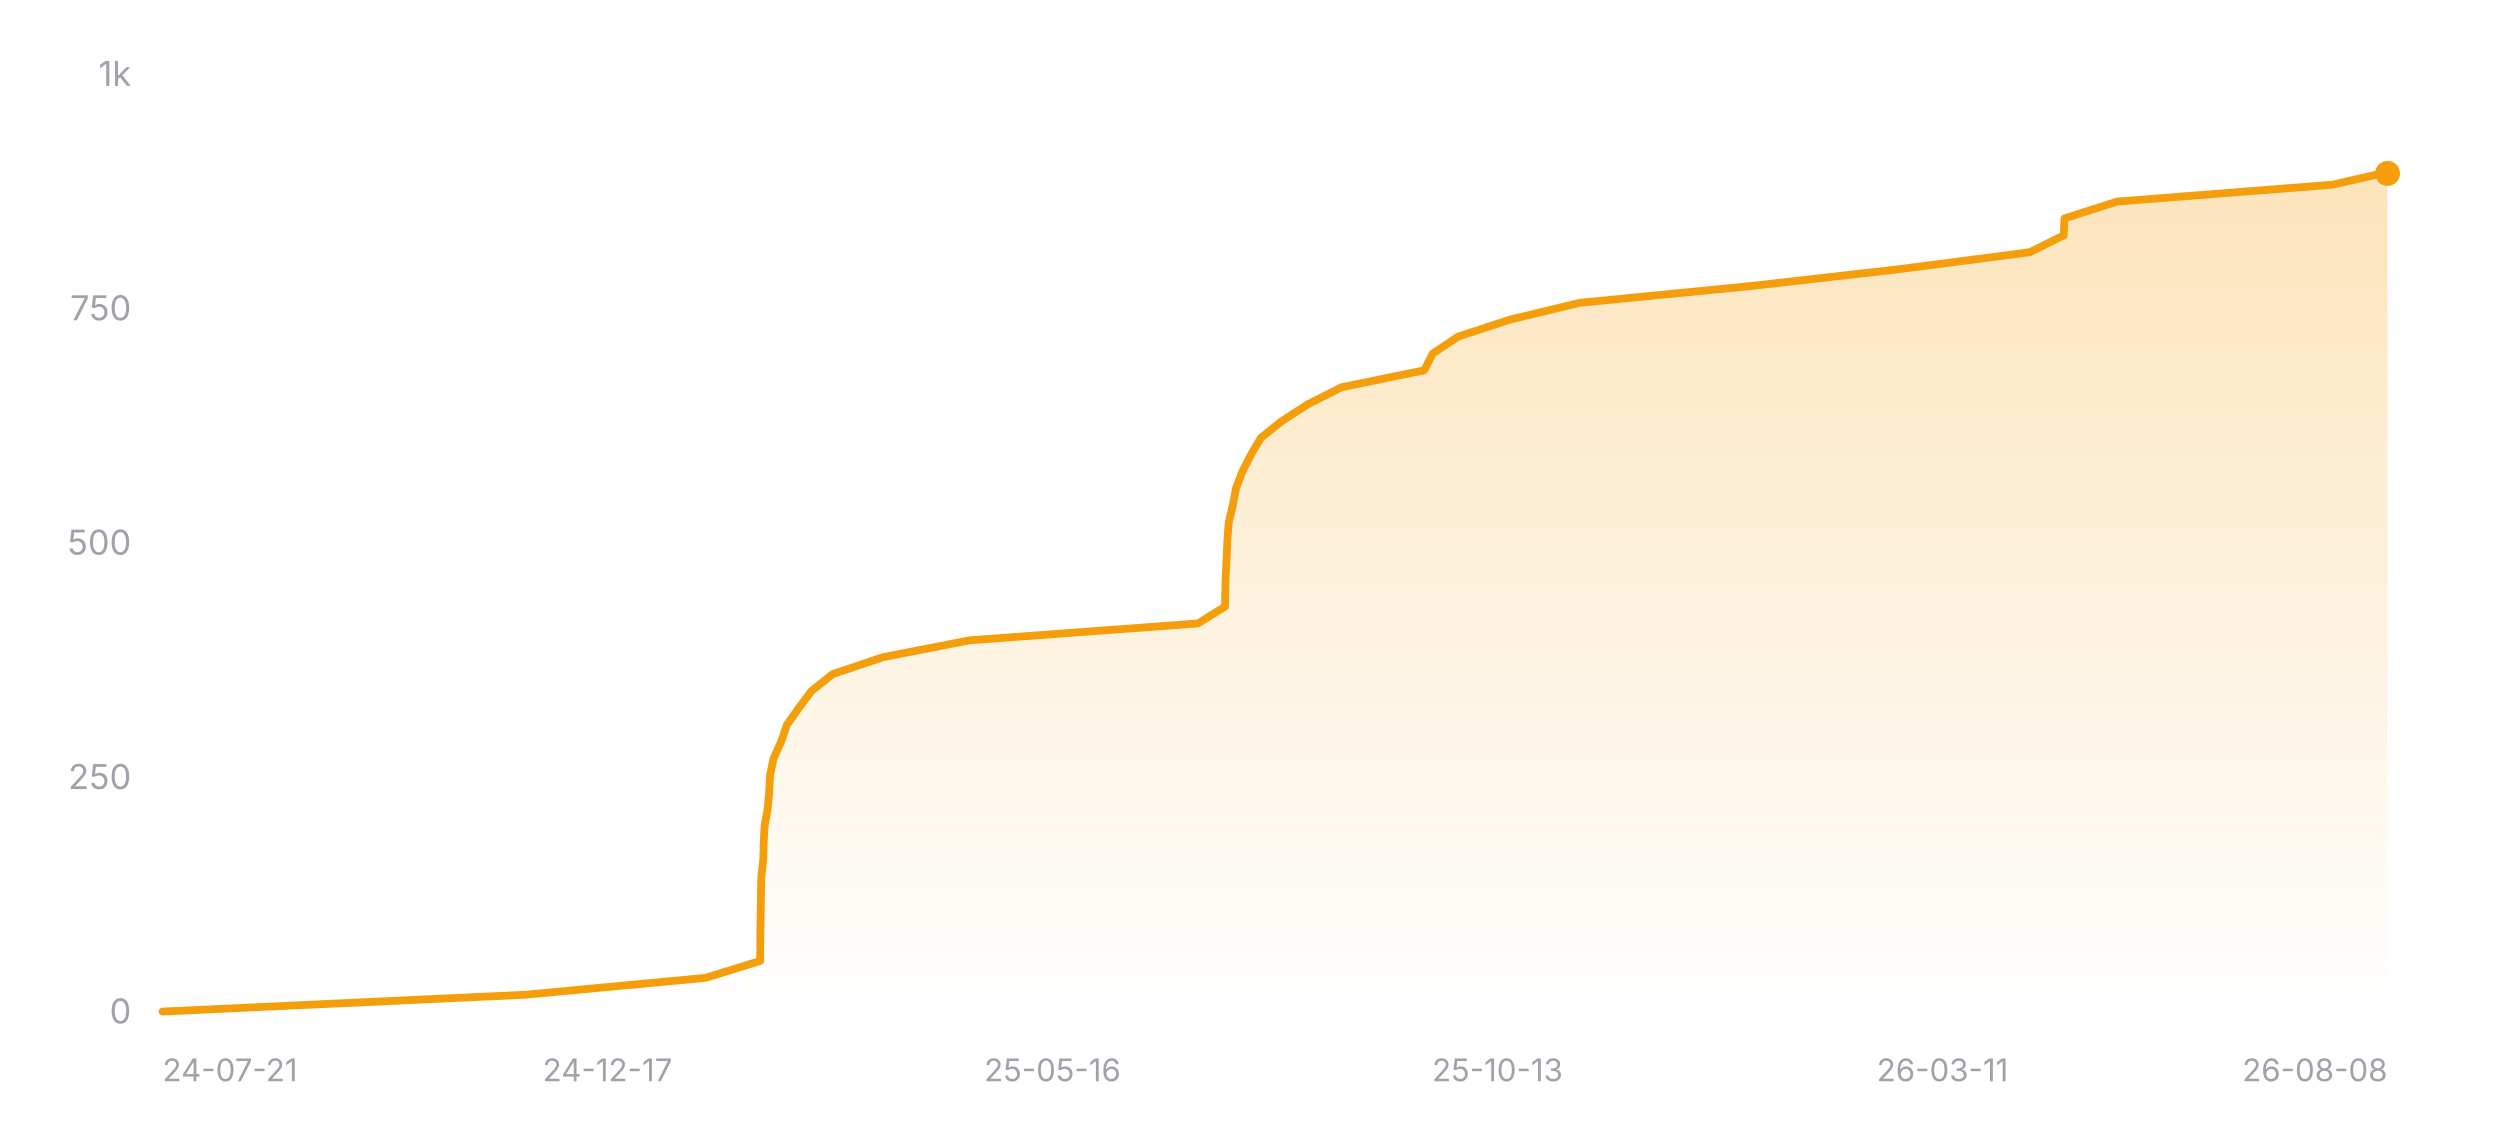
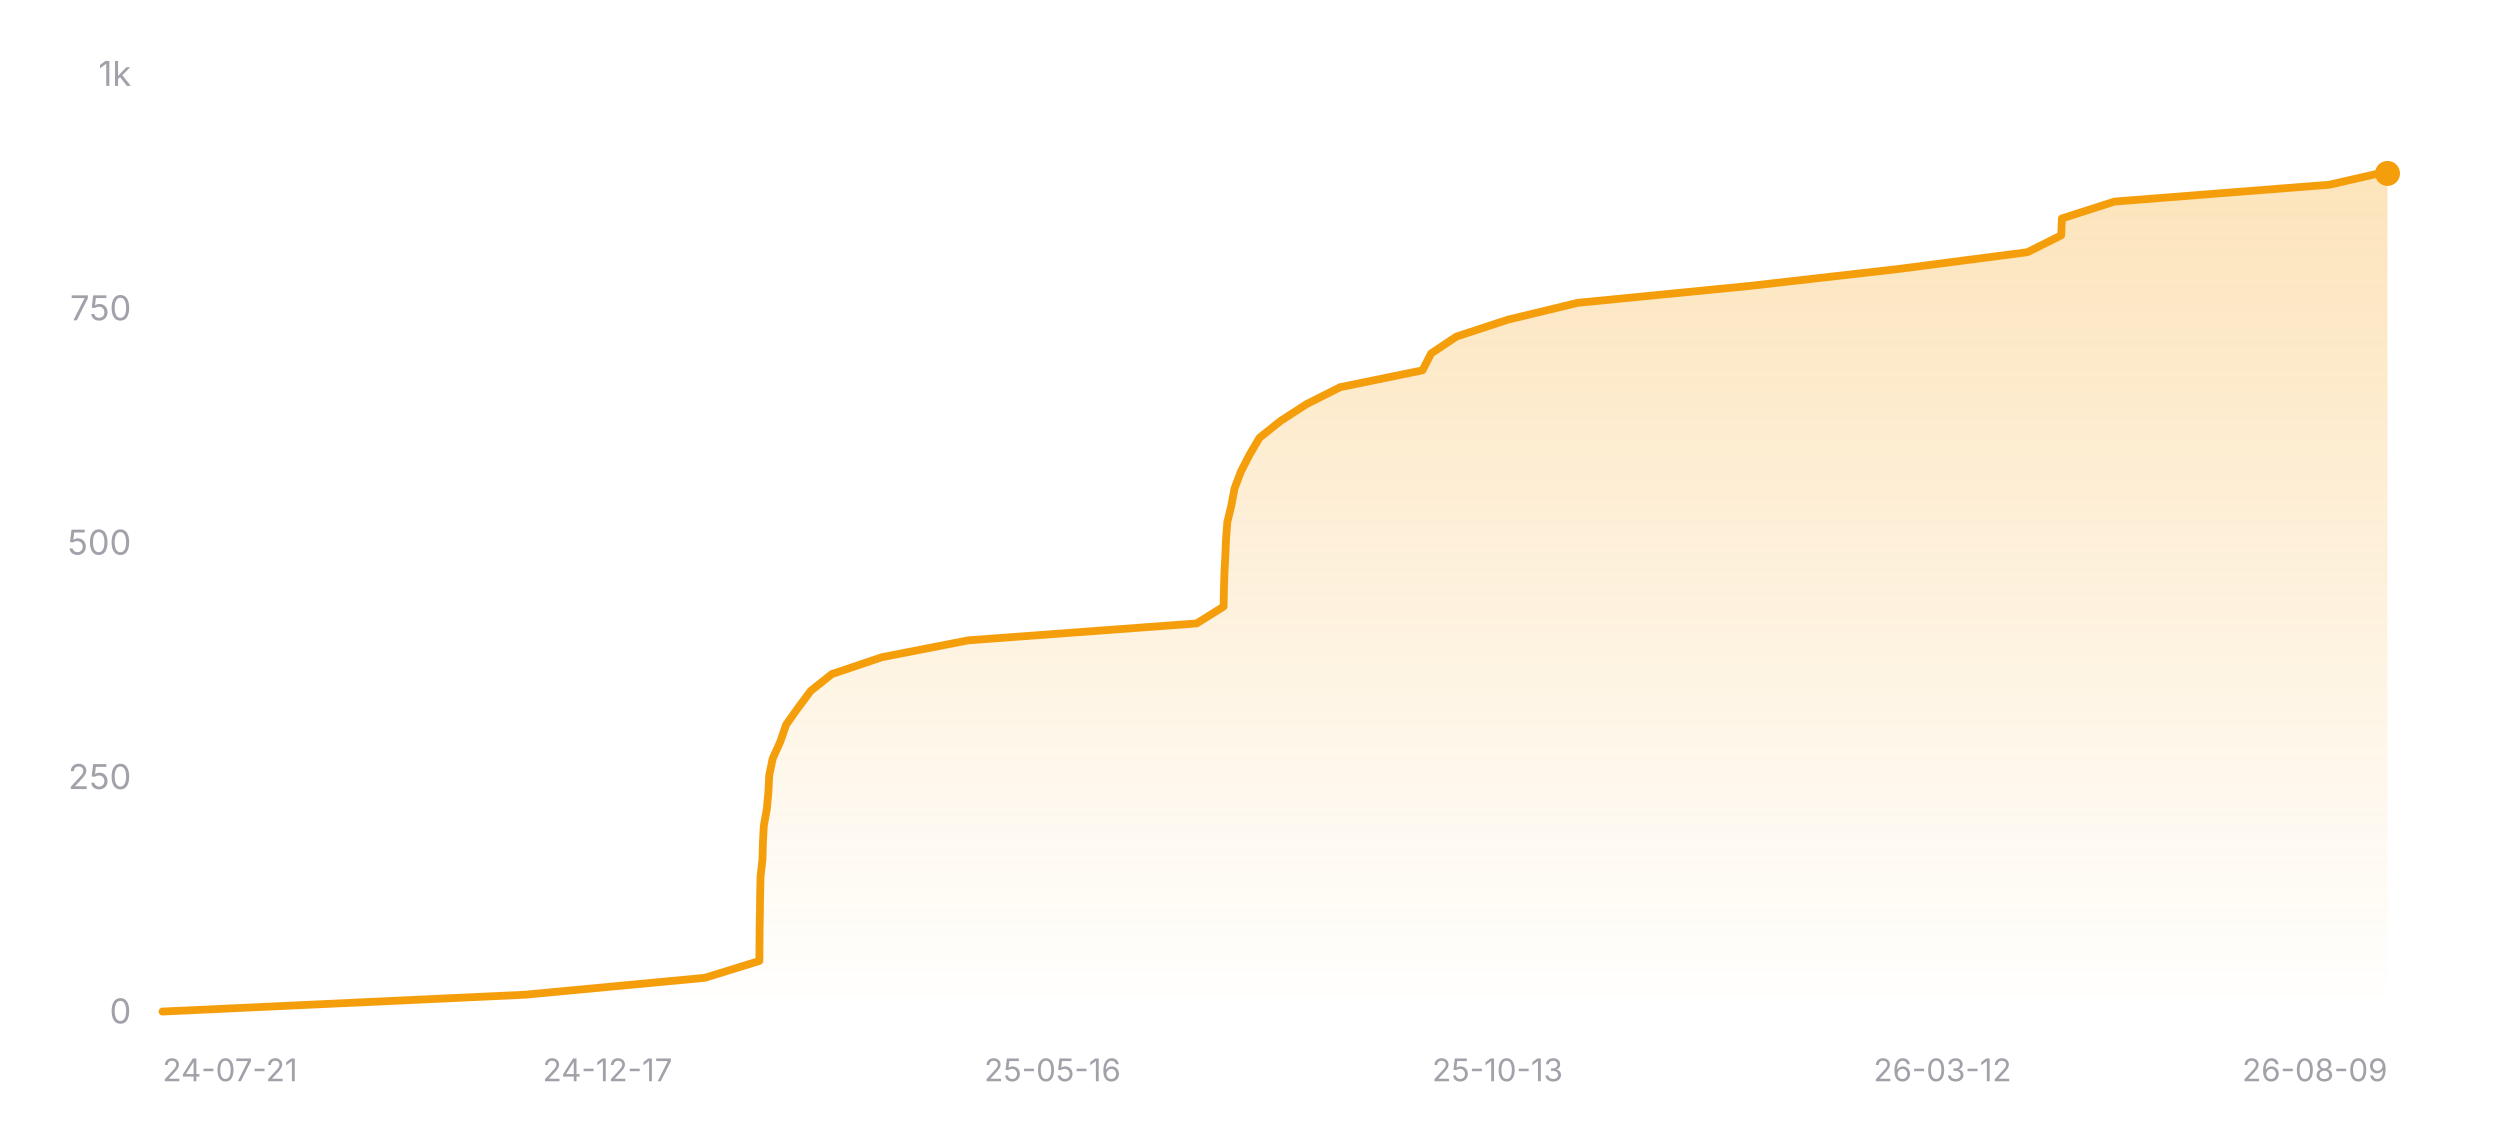
<svg xmlns="http://www.w3.org/2000/svg" width="800" height="360" viewBox="0 0 800 360" role="img" aria-label="Star history of nicejade/wealth-tracker">
  <defs>
    <linearGradient id="area-dark" x1="0" y1="0" x2="0" y2="1">
      <stop offset="0%" stop-color="#f59e0b" stop-opacity="0.28" />
      <stop offset="100%" stop-color="#f59e0b" stop-opacity="0" />
    </linearGradient>
  </defs>
  <line x1="52" y1="324" x2="764" y2="324" stroke="rgba(255,255,255,0.12)" stroke-width="1" />
  <text x="42" y="327.5" text-anchor="end" font-size="11" fill="#a1a1aa" font-family="ui-sans-serif, system-ui, -apple-system, BlinkMacSystemFont, 'Segoe UI', sans-serif">0</text>
  <line x1="52" y1="249" x2="764" y2="249" stroke="rgba(255,255,255,0.12)" stroke-width="1" stroke-dasharray="3 3" />
  <text x="42" y="252.5" text-anchor="end" font-size="11" fill="#a1a1aa" font-family="ui-sans-serif, system-ui, -apple-system, BlinkMacSystemFont, 'Segoe UI', sans-serif">250</text>
  <line x1="52" y1="174" x2="764" y2="174" stroke="rgba(255,255,255,0.12)" stroke-width="1" stroke-dasharray="3 3" />
  <text x="42" y="177.5" text-anchor="end" font-size="11" fill="#a1a1aa" font-family="ui-sans-serif, system-ui, -apple-system, BlinkMacSystemFont, 'Segoe UI', sans-serif">500</text>
  <line x1="52" y1="99" x2="764" y2="99" stroke="rgba(255,255,255,0.12)" stroke-width="1" stroke-dasharray="3 3" />
  <text x="42" y="102.5" text-anchor="end" font-size="11" fill="#a1a1aa" font-family="ui-sans-serif, system-ui, -apple-system, BlinkMacSystemFont, 'Segoe UI', sans-serif">750</text>
  <line x1="52" y1="24" x2="764" y2="24" stroke="rgba(255,255,255,0.12)" stroke-width="1" stroke-dasharray="3 3" />
  <text x="42" y="27.5" text-anchor="end" font-size="11" fill="#a1a1aa" font-family="ui-sans-serif, system-ui, -apple-system, BlinkMacSystemFont, 'Segoe UI', sans-serif">1k</text>
-   <polygon fill="url(#area-dark)" points="52,324 52,323.7 168.26,318.3 225.77,312.9 243.26,307.5 243.3,302.1 243.34,296.7 243.44,291.3 243.5,285.9 243.64,280.5 244.24,275.1 244.39,269.7 244.67,264.3 245.64,258.9 246.14,253.5 246.41,248.1 247.54,242.7 249.98,237.3 251.83,231.9 255.66,226.5 259.68,221.1 266.47,215.7 282.54,210.3 310.2,204.9 383.35,199.5 392,194.1 392.1,188.7 392.27,183.3 392.55,177.9 392.79,172.5 393.2,167.1 394.5,161.7 395.51,156.3 397.55,150.9 400.32,145.5 403.5,140.1 410.25,134.7 418.61,129.3 429.35,123.9 455.75,118.5 458.51,113.1 466.62,107.7 483.08,102.3 505.49,96.9 560.56,91.5 608.03,86.1 649.57,80.7 660.4,75.3 660.63,69.9 677.47,64.5 746.38,59.1 762.15,55.5 764,55.5 764,324" />
-   <polyline fill="none" stroke="#f59e0b" stroke-width="2.5" stroke-linecap="round" stroke-linejoin="round" points="52,323.7 168.26,318.3 225.77,312.9 243.26,307.5 243.3,302.1 243.34,296.7 243.44,291.3 243.5,285.9 243.64,280.5 244.24,275.1 244.39,269.7 244.67,264.3 245.64,258.9 246.14,253.5 246.41,248.1 247.54,242.7 249.98,237.3 251.83,231.9 255.66,226.5 259.68,221.1 266.47,215.7 282.54,210.3 310.2,204.9 383.35,199.5 392,194.1 392.1,188.7 392.27,183.3 392.55,177.9 392.79,172.5 393.2,167.1 394.5,161.7 395.51,156.3 397.55,150.9 400.32,145.5 403.5,140.1 410.25,134.7 418.61,129.3 429.35,123.9 455.75,118.5 458.51,113.1 466.62,107.7 483.08,102.3 505.49,96.9 560.56,91.5 608.03,86.1 649.57,80.7 660.4,75.3 660.63,69.9 677.47,64.5 746.38,59.1 762.15,55.5 764,55.5" />
+   <polygon fill="url(#area-dark)" points="52,324 52,323.7 168.1,318.3 225.53,312.9 243,307.5 243.04,302.1 243.08,296.7 243.18,291.3 243.25,285.9 243.38,280.5 243.98,275.1 244.13,269.7 244.41,264.3 245.38,258.9 245.88,253.5 246.15,248.1 247.27,242.7 249.71,237.3 251.56,231.9 255.39,226.5 259.4,221.1 266.19,215.7 282.23,210.3 309.86,204.9 382.91,199.5 391.55,194.1 391.65,188.7 391.82,183.3 392.1,177.9 392.33,172.5 392.74,167.1 394.04,161.7 395.05,156.3 397.09,150.9 399.86,145.5 403.03,140.1 409.77,134.7 418.12,129.3 428.85,123.9 455.2,118.5 457.96,113.1 466.06,107.7 482.5,102.3 504.88,96.9 559.88,91.5 607.28,86.1 648.78,80.7 659.58,75.3 659.81,69.9 676.63,64.5 745.45,59.1 761.2,55.5 764,55.5 764,324" />
+   <polyline fill="none" stroke="#f59e0b" stroke-width="2.5" stroke-linecap="round" stroke-linejoin="round" points="52,323.7 168.1,318.3 225.53,312.9 243,307.5 243.04,302.1 243.08,296.7 243.18,291.3 243.25,285.9 243.38,280.5 243.98,275.1 244.13,269.7 244.41,264.3 245.38,258.9 245.88,253.5 246.15,248.1 247.27,242.7 249.71,237.3 251.56,231.9 255.39,226.5 259.4,221.1 266.19,215.7 282.23,210.3 309.86,204.9 382.91,199.5 391.55,194.1 391.65,188.7 391.82,183.3 392.1,177.9 392.33,172.5 392.74,167.1 394.04,161.7 395.05,156.3 397.09,150.9 399.86,145.5 403.03,140.1 409.77,134.7 418.12,129.3 428.85,123.9 455.2,118.5 457.96,113.1 466.06,107.7 482.5,102.3 504.88,96.9 559.88,91.5 607.28,86.1 648.78,80.7 659.58,75.3 659.81,69.9 676.63,64.5 745.45,59.1 761.2,55.5 764,55.5" />
  <circle cx="764" cy="55.5" r="4" fill="#f59e0b" />
  <text x="52" y="346" text-anchor="start" font-size="10" fill="#a1a1aa" font-family="ui-sans-serif, system-ui, -apple-system, BlinkMacSystemFont, 'Segoe UI', sans-serif">24-07-21</text>
  <text x="194.4" y="346" text-anchor="middle" font-size="10" fill="#a1a1aa" font-family="ui-sans-serif, system-ui, -apple-system, BlinkMacSystemFont, 'Segoe UI', sans-serif">24-12-17</text>
  <text x="336.8" y="346" text-anchor="middle" font-size="10" fill="#a1a1aa" font-family="ui-sans-serif, system-ui, -apple-system, BlinkMacSystemFont, 'Segoe UI', sans-serif">25-05-16</text>
  <text x="479.2" y="346" text-anchor="middle" font-size="10" fill="#a1a1aa" font-family="ui-sans-serif, system-ui, -apple-system, BlinkMacSystemFont, 'Segoe UI', sans-serif">25-10-13</text>
-   <text x="621.6" y="346" text-anchor="middle" font-size="10" fill="#a1a1aa" font-family="ui-sans-serif, system-ui, -apple-system, BlinkMacSystemFont, 'Segoe UI', sans-serif">26-03-11</text>
-   <text x="764" y="346" text-anchor="end" font-size="10" fill="#a1a1aa" font-family="ui-sans-serif, system-ui, -apple-system, BlinkMacSystemFont, 'Segoe UI', sans-serif">26-08-08</text>
+   <text x="621.6" y="346" text-anchor="middle" font-size="10" fill="#a1a1aa" font-family="ui-sans-serif, system-ui, -apple-system, BlinkMacSystemFont, 'Segoe UI', sans-serif">26-03-12</text>
+   <text x="764" y="346" text-anchor="end" font-size="10" fill="#a1a1aa" font-family="ui-sans-serif, system-ui, -apple-system, BlinkMacSystemFont, 'Segoe UI', sans-serif">26-08-09</text>
</svg>
